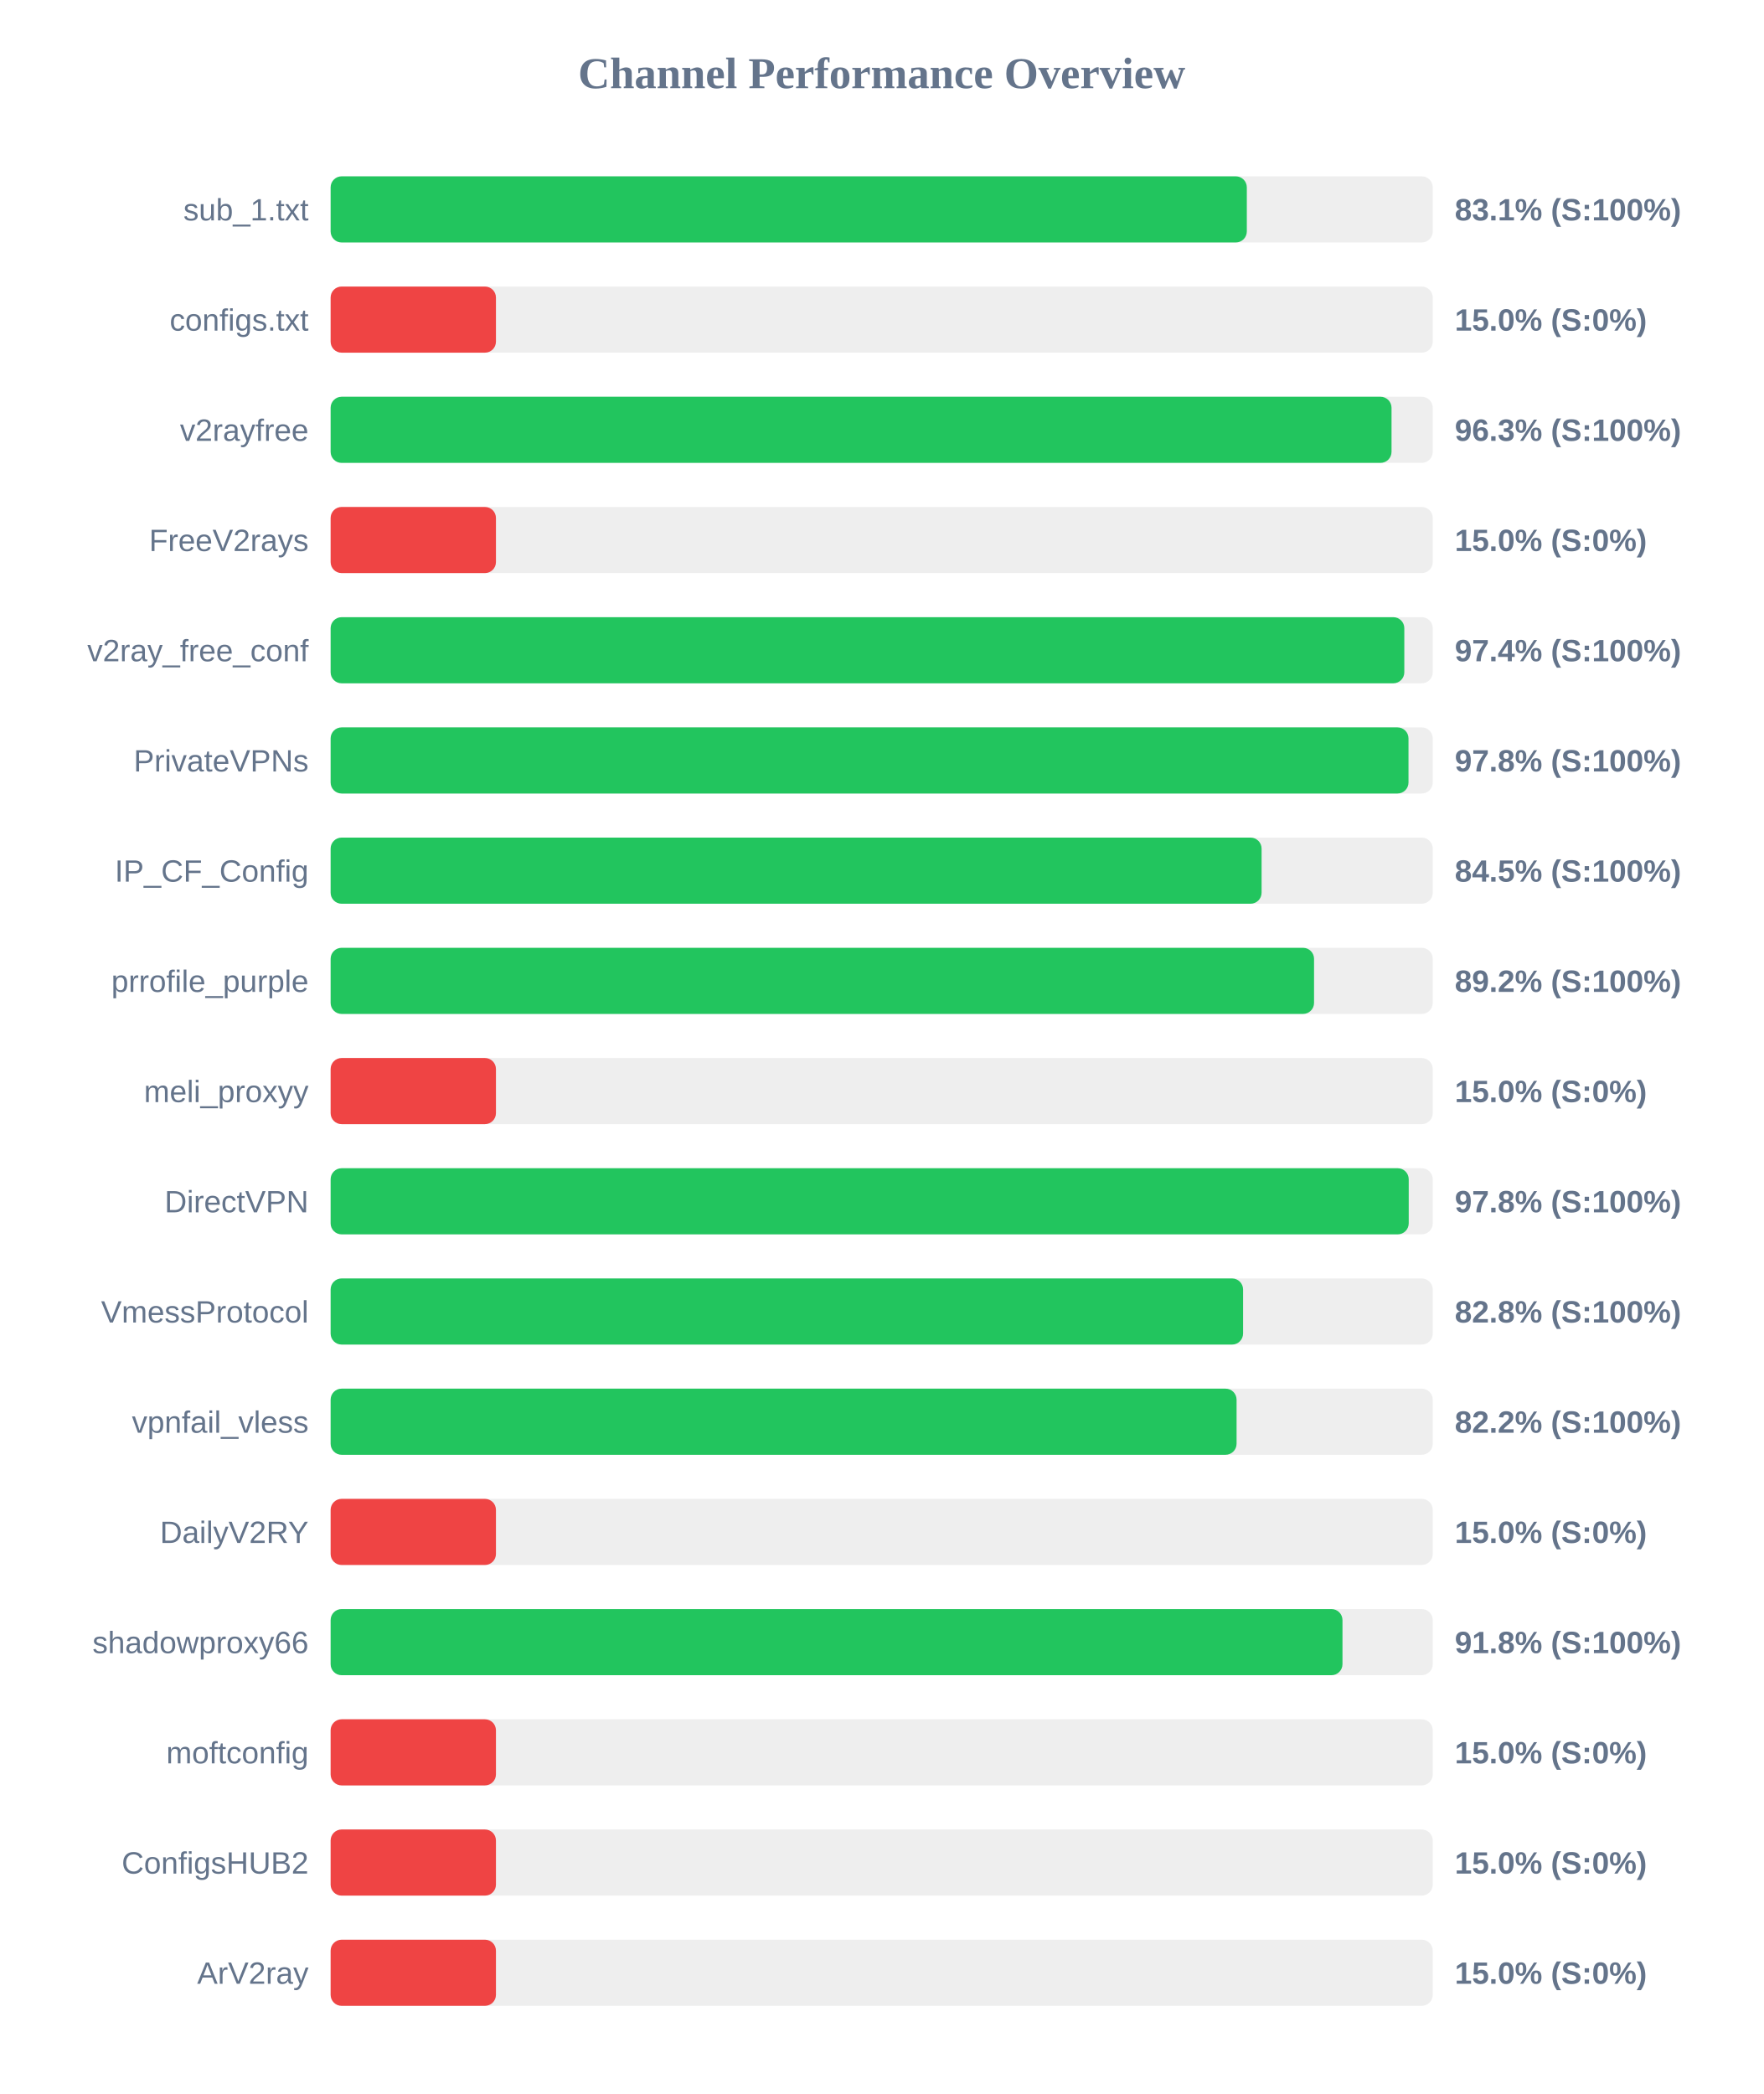
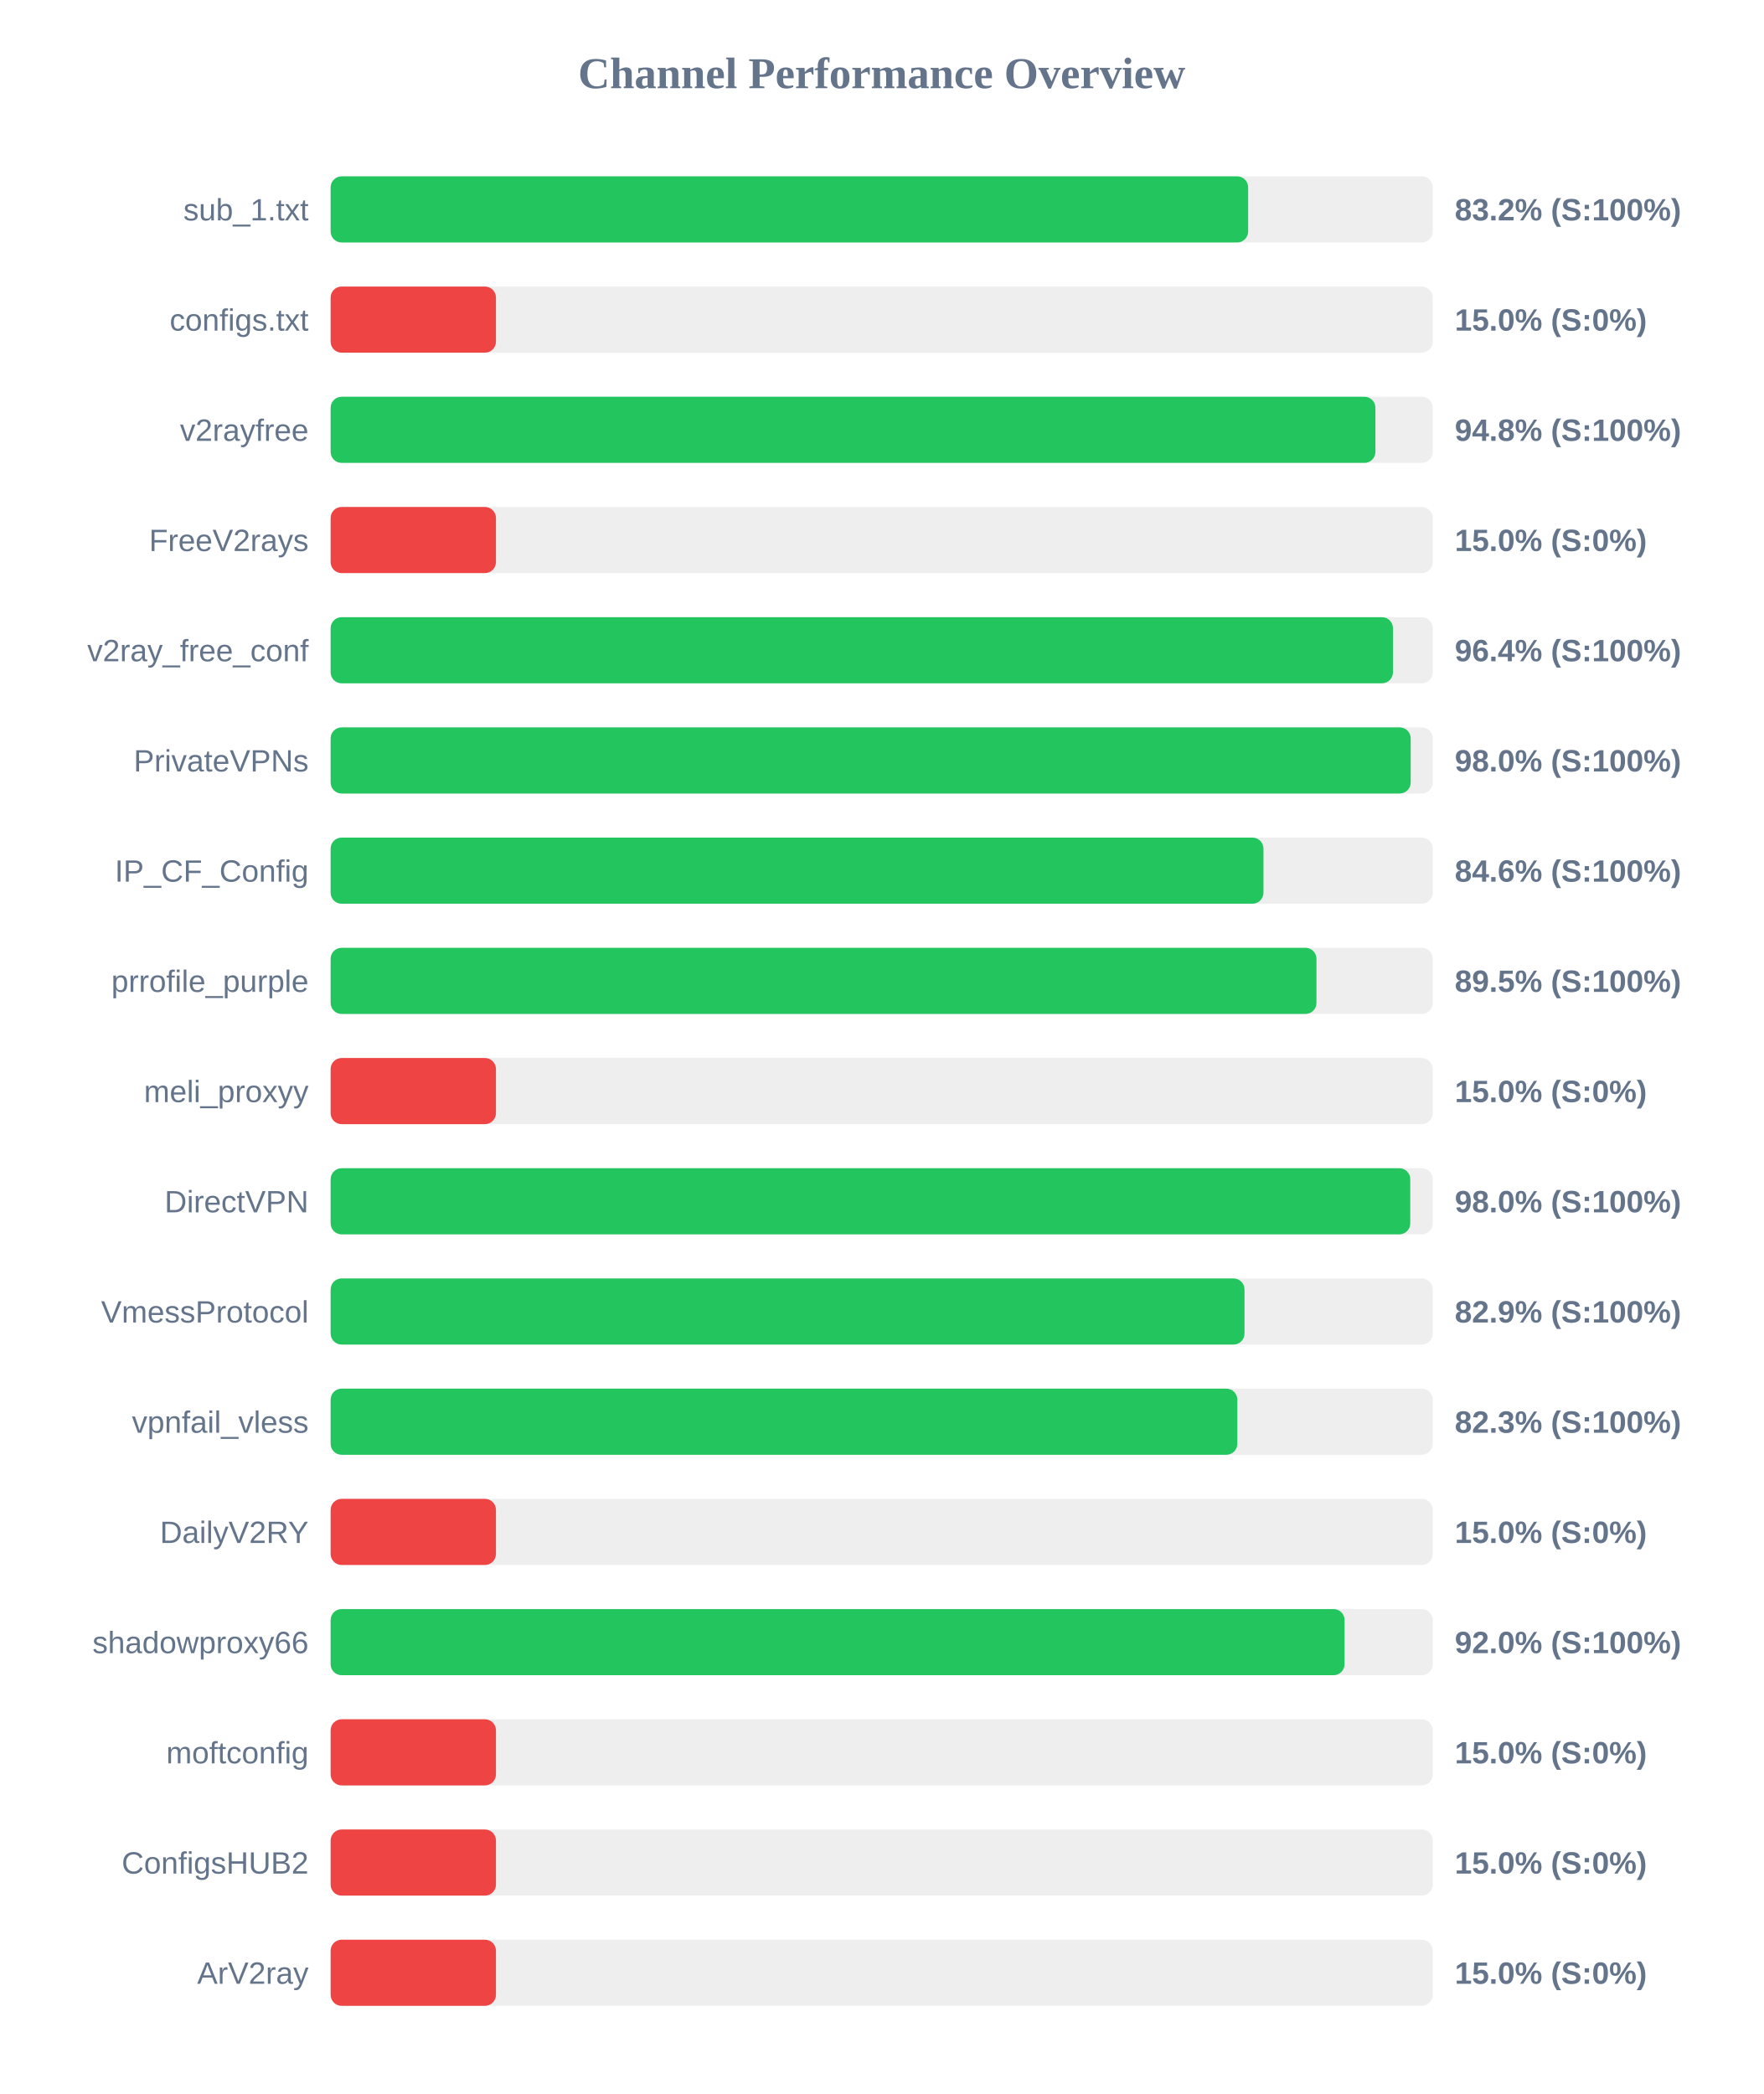
<svg xmlns="http://www.w3.org/2000/svg" width="800" height="950" version="1.1">
  <style>
        .row { font: 14px Arial; fill: #64748b; }
        .score { font: bold 14px Arial; fill: #64748b; }
    </style>
  <text x="400" y="40" text-anchor="middle" font-size="20px" font-weight="bold" fill="#64748b">Channel Performance Overview</text>
  <rect x="150" y="80" width="500" height="30" fill="#eee" rx="5" />
-   <rect x="150" y="80" width="415.65" height="30" fill="#22c55e" rx="5" />
+   <rect x="150" y="80" width="416.25" height="30" fill="#22c55e" rx="5" />
  <text x="140" y="100" text-anchor="end" class="row">sub_1.txt</text>
-   <text x="660" y="100" text-anchor="start" class="score">83.1% (S:100%)</text>
+   <text x="660" y="100" text-anchor="start" class="score">83.2% (S:100%)</text>
  <rect x="150" y="130" width="500" height="30" fill="#eee" rx="5" />
  <rect x="150" y="130" width="75.0" height="30" fill="#ef4444" rx="5" />
  <text x="140" y="150" text-anchor="end" class="row">configs.txt</text>
  <text x="660" y="150" text-anchor="start" class="score">15.0% (S:0%)</text>
  <rect x="150" y="180" width="500" height="30" fill="#eee" rx="5" />
-   <rect x="150" y="180" width="481.3" height="30" fill="#22c55e" rx="5" />
+   <rect x="150" y="180" width="474.0" height="30" fill="#22c55e" rx="5" />
  <text x="140" y="200" text-anchor="end" class="row">v2rayfree</text>
-   <text x="660" y="200" text-anchor="start" class="score">96.3% (S:100%)</text>
+   <text x="660" y="200" text-anchor="start" class="score">94.8% (S:100%)</text>
  <rect x="150" y="230" width="500" height="30" fill="#eee" rx="5" />
  <rect x="150" y="230" width="75.0" height="30" fill="#ef4444" rx="5" />
  <text x="140" y="250" text-anchor="end" class="row">FreeV2rays</text>
  <text x="660" y="250" text-anchor="start" class="score">15.0% (S:0%)</text>
  <rect x="150" y="280" width="500" height="30" fill="#eee" rx="5" />
-   <rect x="150" y="280" width="487.1" height="30" fill="#22c55e" rx="5" />
+   <rect x="150" y="280" width="481.95" height="30" fill="#22c55e" rx="5" />
  <text x="140" y="300" text-anchor="end" class="row">v2ray_free_conf</text>
-   <text x="660" y="300" text-anchor="start" class="score">97.4% (S:100%)</text>
+   <text x="660" y="300" text-anchor="start" class="score">96.4% (S:100%)</text>
  <rect x="150" y="330" width="500" height="30" fill="#eee" rx="5" />
-   <rect x="150" y="330" width="489.0" height="30" fill="#22c55e" rx="5" />
+   <rect x="150" y="330" width="490.0" height="30" fill="#22c55e" rx="5" />
  <text x="140" y="350" text-anchor="end" class="row">PrivateVPNs</text>
-   <text x="660" y="350" text-anchor="start" class="score">97.8% (S:100%)</text>
+   <text x="660" y="350" text-anchor="start" class="score">98.0% (S:100%)</text>
  <rect x="150" y="380" width="500" height="30" fill="#eee" rx="5" />
-   <rect x="150" y="380" width="422.35" height="30" fill="#22c55e" rx="5" />
+   <rect x="150" y="380" width="423.2" height="30" fill="#22c55e" rx="5" />
  <text x="140" y="400" text-anchor="end" class="row">IP_CF_Config</text>
-   <text x="660" y="400" text-anchor="start" class="score">84.5% (S:100%)</text>
+   <text x="660" y="400" text-anchor="start" class="score">84.6% (S:100%)</text>
  <rect x="150" y="430" width="500" height="30" fill="#eee" rx="5" />
-   <rect x="150" y="430" width="446.15" height="30" fill="#22c55e" rx="5" />
+   <rect x="150" y="430" width="447.25" height="30" fill="#22c55e" rx="5" />
  <text x="140" y="450" text-anchor="end" class="row">prrofile_purple</text>
-   <text x="660" y="450" text-anchor="start" class="score">89.2% (S:100%)</text>
+   <text x="660" y="450" text-anchor="start" class="score">89.5% (S:100%)</text>
  <rect x="150" y="480" width="500" height="30" fill="#eee" rx="5" />
  <rect x="150" y="480" width="75.0" height="30" fill="#ef4444" rx="5" />
  <text x="140" y="500" text-anchor="end" class="row">meli_proxyy</text>
  <text x="660" y="500" text-anchor="start" class="score">15.0% (S:0%)</text>
  <rect x="150" y="530" width="500" height="30" fill="#eee" rx="5" />
-   <rect x="150" y="530" width="489.1" height="30" fill="#22c55e" rx="5" />
+   <rect x="150" y="530" width="489.8" height="30" fill="#22c55e" rx="5" />
  <text x="140" y="550" text-anchor="end" class="row">DirectVPN</text>
-   <text x="660" y="550" text-anchor="start" class="score">97.8% (S:100%)</text>
+   <text x="660" y="550" text-anchor="start" class="score">98.0% (S:100%)</text>
  <rect x="150" y="580" width="500" height="30" fill="#eee" rx="5" />
-   <rect x="150" y="580" width="413.95" height="30" fill="#22c55e" rx="5" />
+   <rect x="150" y="580" width="414.6" height="30" fill="#22c55e" rx="5" />
  <text x="140" y="600" text-anchor="end" class="row">VmessProtocol</text>
-   <text x="660" y="600" text-anchor="start" class="score">82.8% (S:100%)</text>
+   <text x="660" y="600" text-anchor="start" class="score">82.9% (S:100%)</text>
  <rect x="150" y="630" width="500" height="30" fill="#eee" rx="5" />
-   <rect x="150" y="630" width="411.0" height="30" fill="#22c55e" rx="5" />
+   <rect x="150" y="630" width="411.35" height="30" fill="#22c55e" rx="5" />
  <text x="140" y="650" text-anchor="end" class="row">vpnfail_vless</text>
-   <text x="660" y="650" text-anchor="start" class="score">82.2% (S:100%)</text>
+   <text x="660" y="650" text-anchor="start" class="score">82.3% (S:100%)</text>
  <rect x="150" y="680" width="500" height="30" fill="#eee" rx="5" />
  <rect x="150" y="680" width="75.0" height="30" fill="#ef4444" rx="5" />
  <text x="140" y="700" text-anchor="end" class="row">DailyV2RY</text>
  <text x="660" y="700" text-anchor="start" class="score">15.0% (S:0%)</text>
  <rect x="150" y="730" width="500" height="30" fill="#eee" rx="5" />
-   <rect x="150" y="730" width="459.05" height="30" fill="#22c55e" rx="5" />
+   <rect x="150" y="730" width="460.0" height="30" fill="#22c55e" rx="5" />
  <text x="140" y="750" text-anchor="end" class="row">shadowproxy66</text>
-   <text x="660" y="750" text-anchor="start" class="score">91.8% (S:100%)</text>
+   <text x="660" y="750" text-anchor="start" class="score">92.0% (S:100%)</text>
  <rect x="150" y="780" width="500" height="30" fill="#eee" rx="5" />
  <rect x="150" y="780" width="75.0" height="30" fill="#ef4444" rx="5" />
  <text x="140" y="800" text-anchor="end" class="row">moftconfig</text>
  <text x="660" y="800" text-anchor="start" class="score">15.0% (S:0%)</text>
  <rect x="150" y="830" width="500" height="30" fill="#eee" rx="5" />
  <rect x="150" y="830" width="75.0" height="30" fill="#ef4444" rx="5" />
  <text x="140" y="850" text-anchor="end" class="row">ConfigsHUB2</text>
  <text x="660" y="850" text-anchor="start" class="score">15.0% (S:0%)</text>
  <rect x="150" y="880" width="500" height="30" fill="#eee" rx="5" />
  <rect x="150" y="880" width="75.0" height="30" fill="#ef4444" rx="5" />
  <text x="140" y="900" text-anchor="end" class="row">ArV2ray</text>
  <text x="660" y="900" text-anchor="start" class="score">15.0% (S:0%)</text>
</svg>
